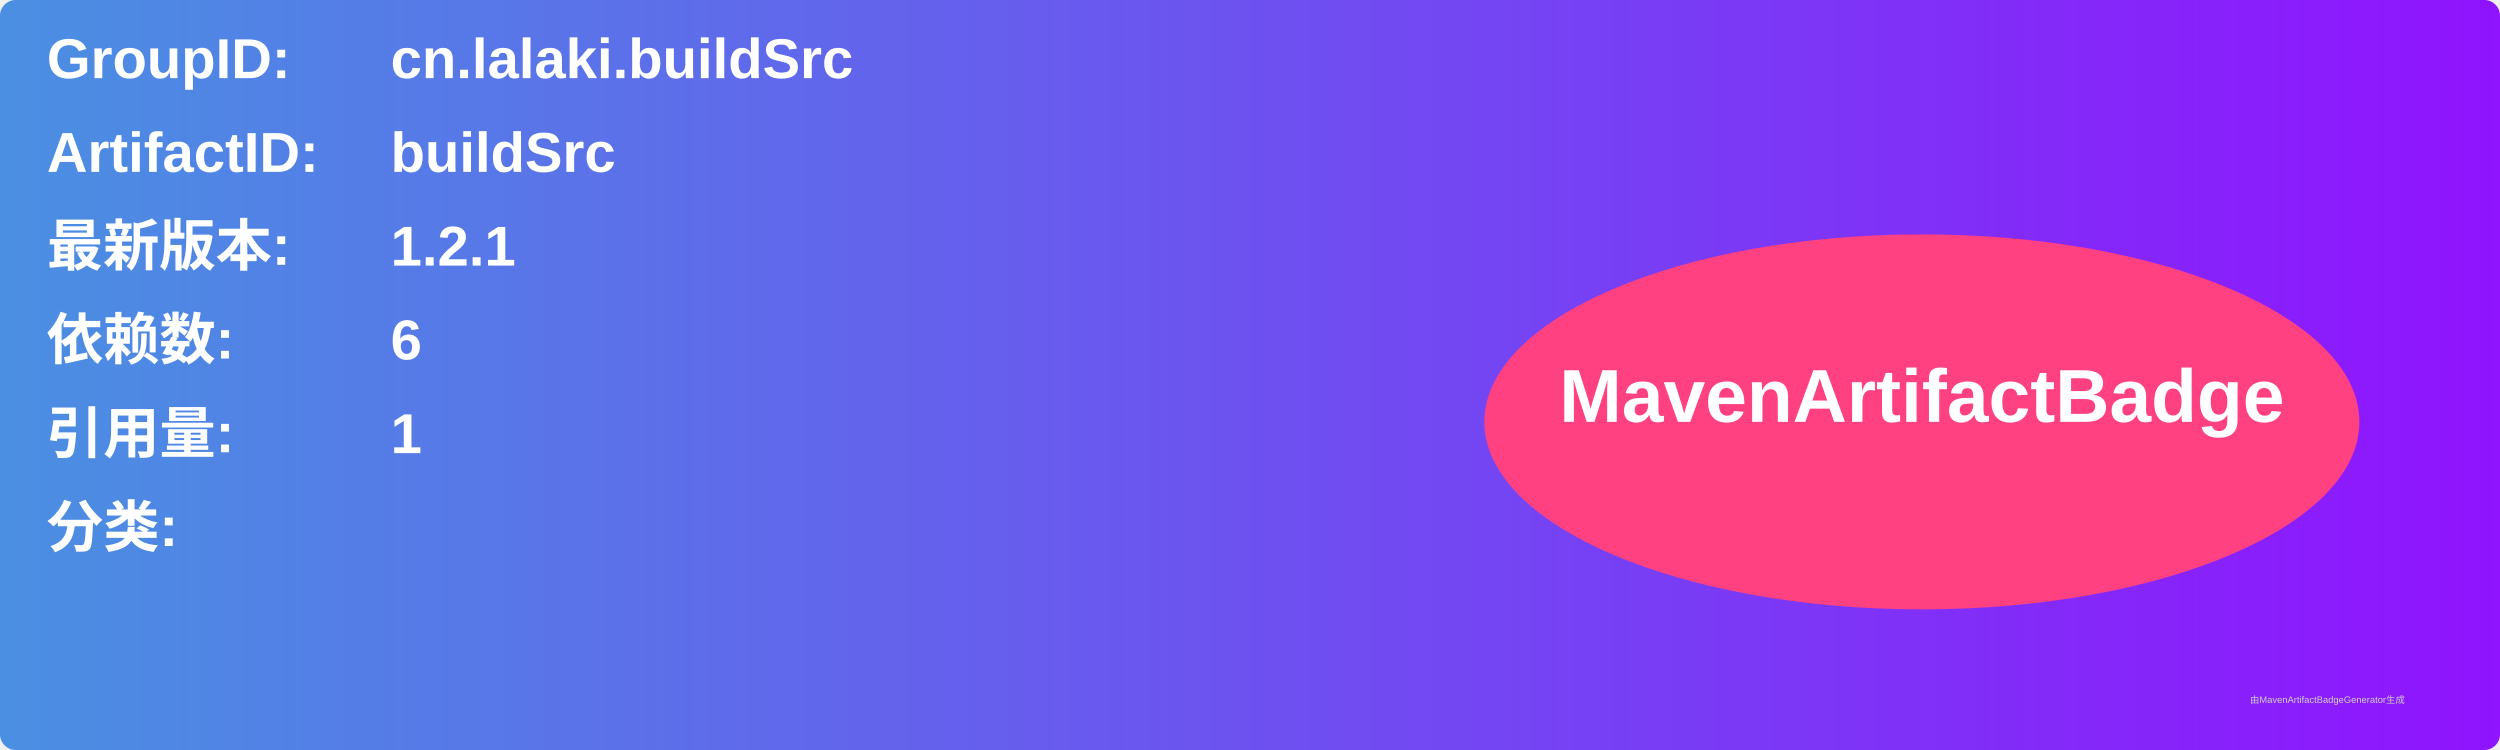
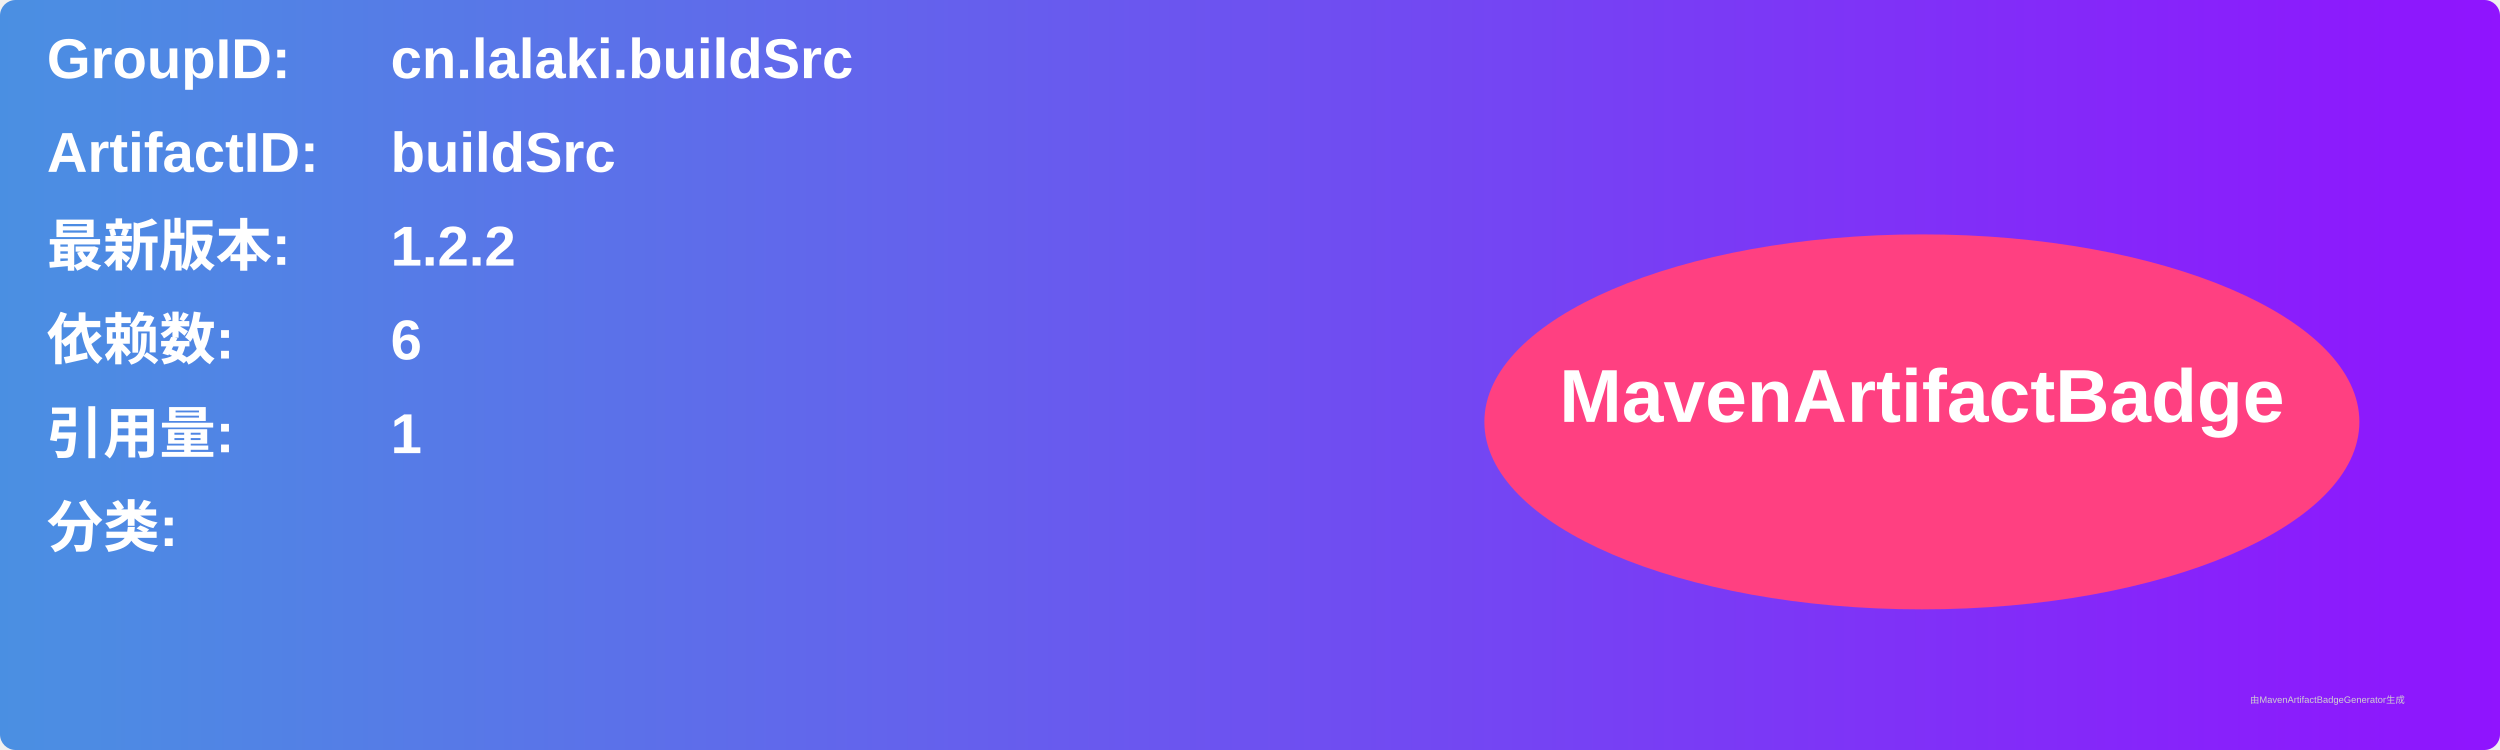
<svg xmlns="http://www.w3.org/2000/svg" width="800" height="240" viewBox="0 0 800 240">
  <linearGradient id="grad" x1="0%" y1="0%" x2="100%" y2="0%">
    <stop offset="0%" stop-color="#4a90e2" />
    <stop offset="100%" stop-color="#9013fe" />
  </linearGradient>
  <rect width="100%" height="100%" rx="5" ry="5" fill="url(#grad)" />
  <g transform="translate(15, 15)">
    <text x="0" y="10" font-family="Arial" font-size="18" fill="white" font-weight="bold" width="260">GroupID:</text>
    <text x="110" y="10" font-family="Arial" font-size="18" fill="white" font-weight="bold" width="460">cn.lalaki.buildSrc</text>
    <text x="0" y="40" font-family="Arial" font-size="18" fill="white" font-weight="bold" width="260">ArtifactID:</text>
    <text x="110" y="40" font-family="Arial" font-size="18" fill="white" font-weight="bold" width="460">buildSrc</text>
    <text x="0" y="70" font-family="Arial" font-size="18" fill="white" font-weight="bold">最新版本:</text>
    <text x="110" y="70" font-family="Arial" font-size="18" fill="white" font-weight="bold">
-       <tspan font-weight="bold">1.2.1</tspan>
+       <tspan font-weight="bold">1.2.2</tspan>
    </text>
    <text x="0" y="100" font-family="Arial" font-size="18" fill="white" font-weight="bold">依赖数: </text>
    <text x="110" y="100" font-family="Arial" font-size="18" fill="white">
      <tspan font-weight="bold">6</tspan>
    </text>
    <text x="0" y="130" font-family="Arial" font-size="18" fill="white" font-weight="bold">引用量: </text>
    <text x="110" y="130" font-family="Arial" font-size="18" fill="white">
      <tspan font-weight="bold">1</tspan>
    </text>
    <text x="0" y="160" font-family="Arial" font-size="18" fill="white" font-weight="bold">分类:</text>
    <text x="10" y="190" font-family="Arial" font-size="10" fill="white">
      <tspan font-weight="bold" />
    </text>
    <ellipse cx="600" cy="120" rx="140" ry="60" fill="#ff4081" />
    <text x="600" y="120" text-anchor="middle" font-family="Arial" font-size="24" fill="white" font-weight="bold">MavenArtifactBadge</text>
  </g>
  <text x="720" y="225" font-family="Arial" font-size="3" fill="#d0d0d0">由MavenArtifactBadgeGenerator生成</text>
</svg>
